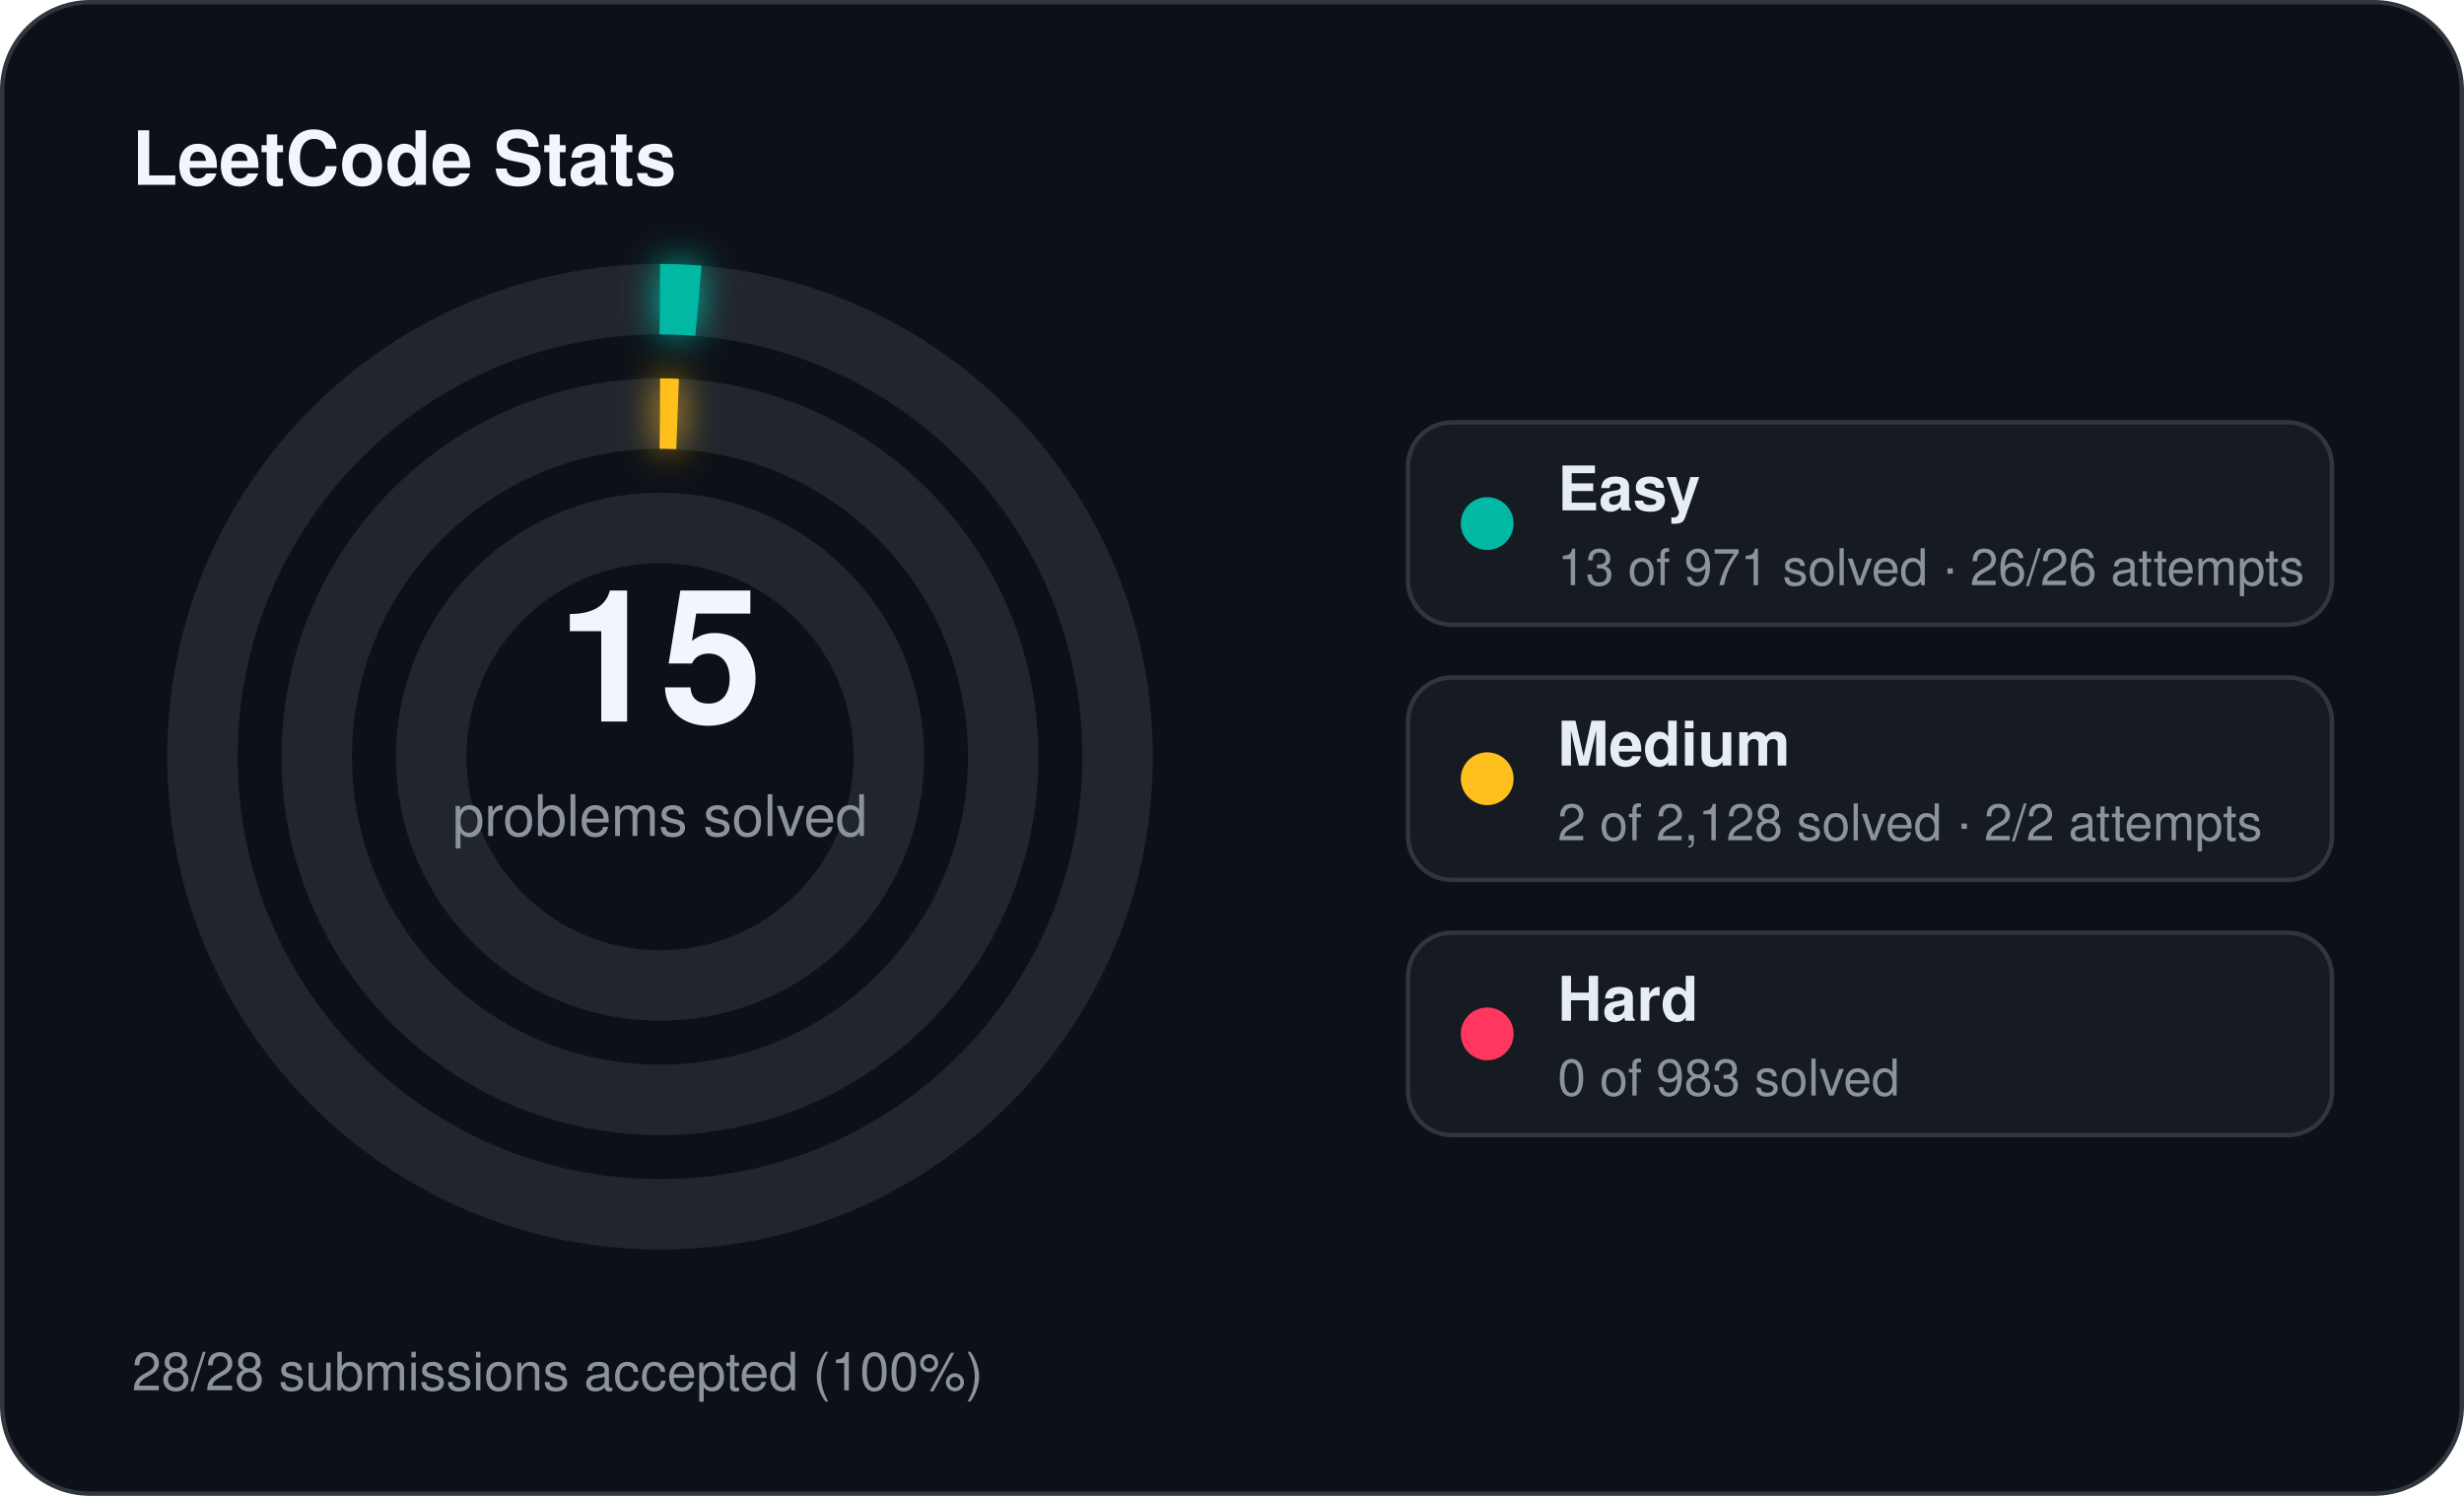
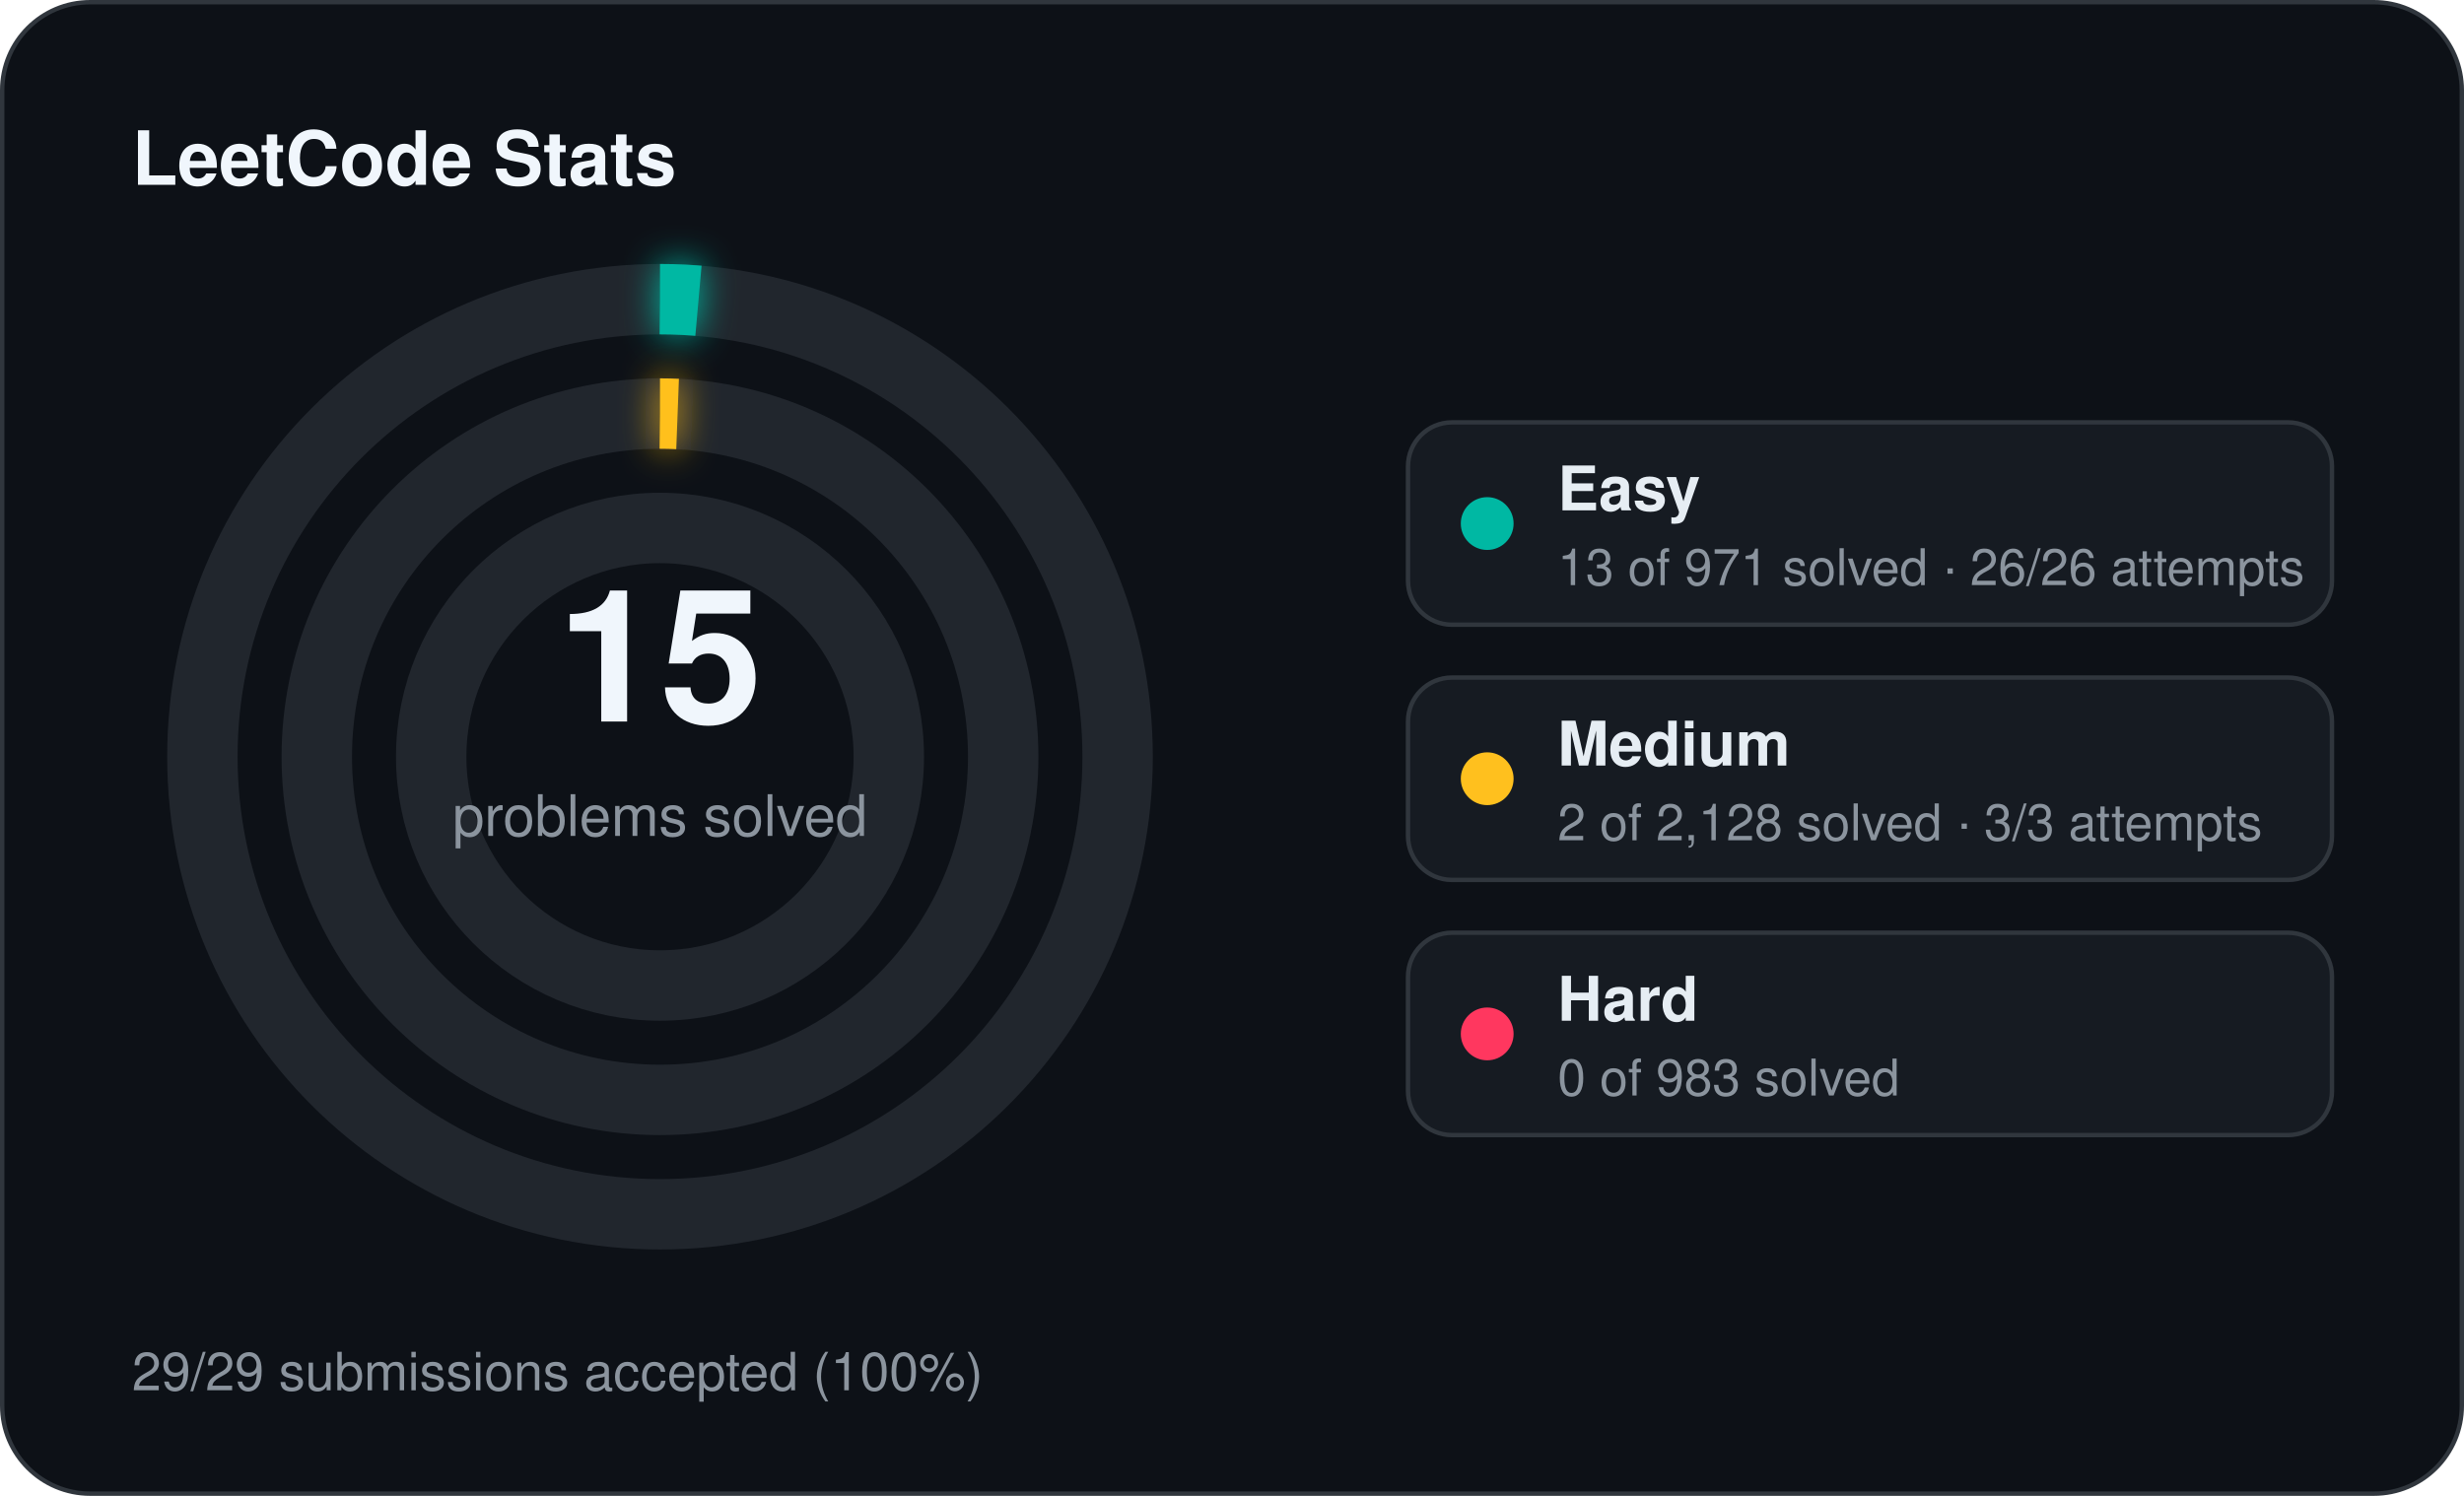
<svg xmlns="http://www.w3.org/2000/svg" width="560" height="340" viewBox="0 0 560 340">
  <defs>
    <filter id="stats-glow" x="-60%" y="-60%" width="220%" height="220%">
      <feGaussianBlur stdDeviation="4" result="blur" />
      <feMerge>
        <feMergeNode in="blur" />
        <feMergeNode in="SourceGraphic" />
      </feMerge>
    </filter>
  </defs>
  <rect x="0.5" y="0.5" width="559" height="339" rx="20" fill="#0d1117" stroke="#30363d" stroke-width="1" />
  <text x="30" y="42" fill="#f0f6fc" font-family="Segoe UI, Helvetica, Arial, sans-serif" font-size="17" font-weight="700">LeetCode Stats</text>
  <circle cx="150" cy="172" r="104" fill="none" stroke="#21262d" stroke-width="16" />
  <circle cx="150" cy="172" r="104" fill="none" stroke="#00b8a3" stroke-width="16" stroke-linecap="butt" stroke-dasharray="8.75 653.45" transform="rotate(-90 150 172)" filter="url(#stats-glow)" />
  <circle cx="150" cy="172" r="78" fill="none" stroke="#21262d" stroke-width="16" />
  <circle cx="150" cy="172" r="78" fill="none" stroke="#ffc01e" stroke-width="16" stroke-linecap="butt" stroke-dasharray="4.00 490.09" transform="rotate(-90 150 172)" filter="url(#stats-glow)" />
  <circle cx="150" cy="172" r="52" fill="none" stroke="#21262d" stroke-width="16" />
  <text x="150" y="164" text-anchor="middle" fill="#f0f6fc" font-family="Segoe UI, Helvetica, Arial, sans-serif" font-size="42" font-weight="700">15</text>
  <text x="150" y="190" text-anchor="middle" fill="#8b949e" font-family="Segoe UI, Helvetica, Arial, sans-serif" font-size="13">problems solved</text>
  <rect x="320" y="96" width="210" height="46" rx="10" fill="#161b22" stroke="#30363d" stroke-width="1" />
  <circle cx="338" cy="119" r="6" fill="#00b8a3" />
  <text x="354" y="116" fill="#e6edf3" font-family="Segoe UI, Helvetica, Arial, sans-serif" font-size="14" font-weight="600">Easy</text>
  <text x="354" y="133" fill="#8b949e" font-family="Segoe UI, Helvetica, Arial, sans-serif" font-size="11.5">13 of 971 solved · 26/26 attempts</text>
  <rect x="320" y="154" width="210" height="46" rx="10" fill="#161b22" stroke="#30363d" stroke-width="1" />
  <circle cx="338" cy="177" r="6" fill="#ffc01e" />
  <text x="354" y="174" fill="#e6edf3" font-family="Segoe UI, Helvetica, Arial, sans-serif" font-size="14" font-weight="600">Medium</text>
-   <text x="354" y="191" fill="#8b949e" font-family="Segoe UI, Helvetica, Arial, sans-serif" font-size="11.5">2 of 2,128 solved · 2/2 attempts</text>
+   <text x="354" y="191" fill="#8b949e" font-family="Segoe UI, Helvetica, Arial, sans-serif" font-size="11.5">2 of 2,128 solved · 3/3 attempts</text>
  <rect x="320" y="212" width="210" height="46" rx="10" fill="#161b22" stroke="#30363d" stroke-width="1" />
  <circle cx="338" cy="235" r="6" fill="#ff375f" />
  <text x="354" y="232" fill="#e6edf3" font-family="Segoe UI, Helvetica, Arial, sans-serif" font-size="14" font-weight="600">Hard</text>
  <text x="354" y="249" fill="#8b949e" font-family="Segoe UI, Helvetica, Arial, sans-serif" font-size="11.5">0 of 983 solved</text>
-   <text x="30" y="316" fill="#8b949e" font-family="Segoe UI, Helvetica, Arial, sans-serif" font-size="12">28/28 submissions accepted (100%)</text>
+   <text x="30" y="316" fill="#8b949e" font-family="Segoe UI, Helvetica, Arial, sans-serif" font-size="12">29/29 submissions accepted (100%)</text>
</svg>
